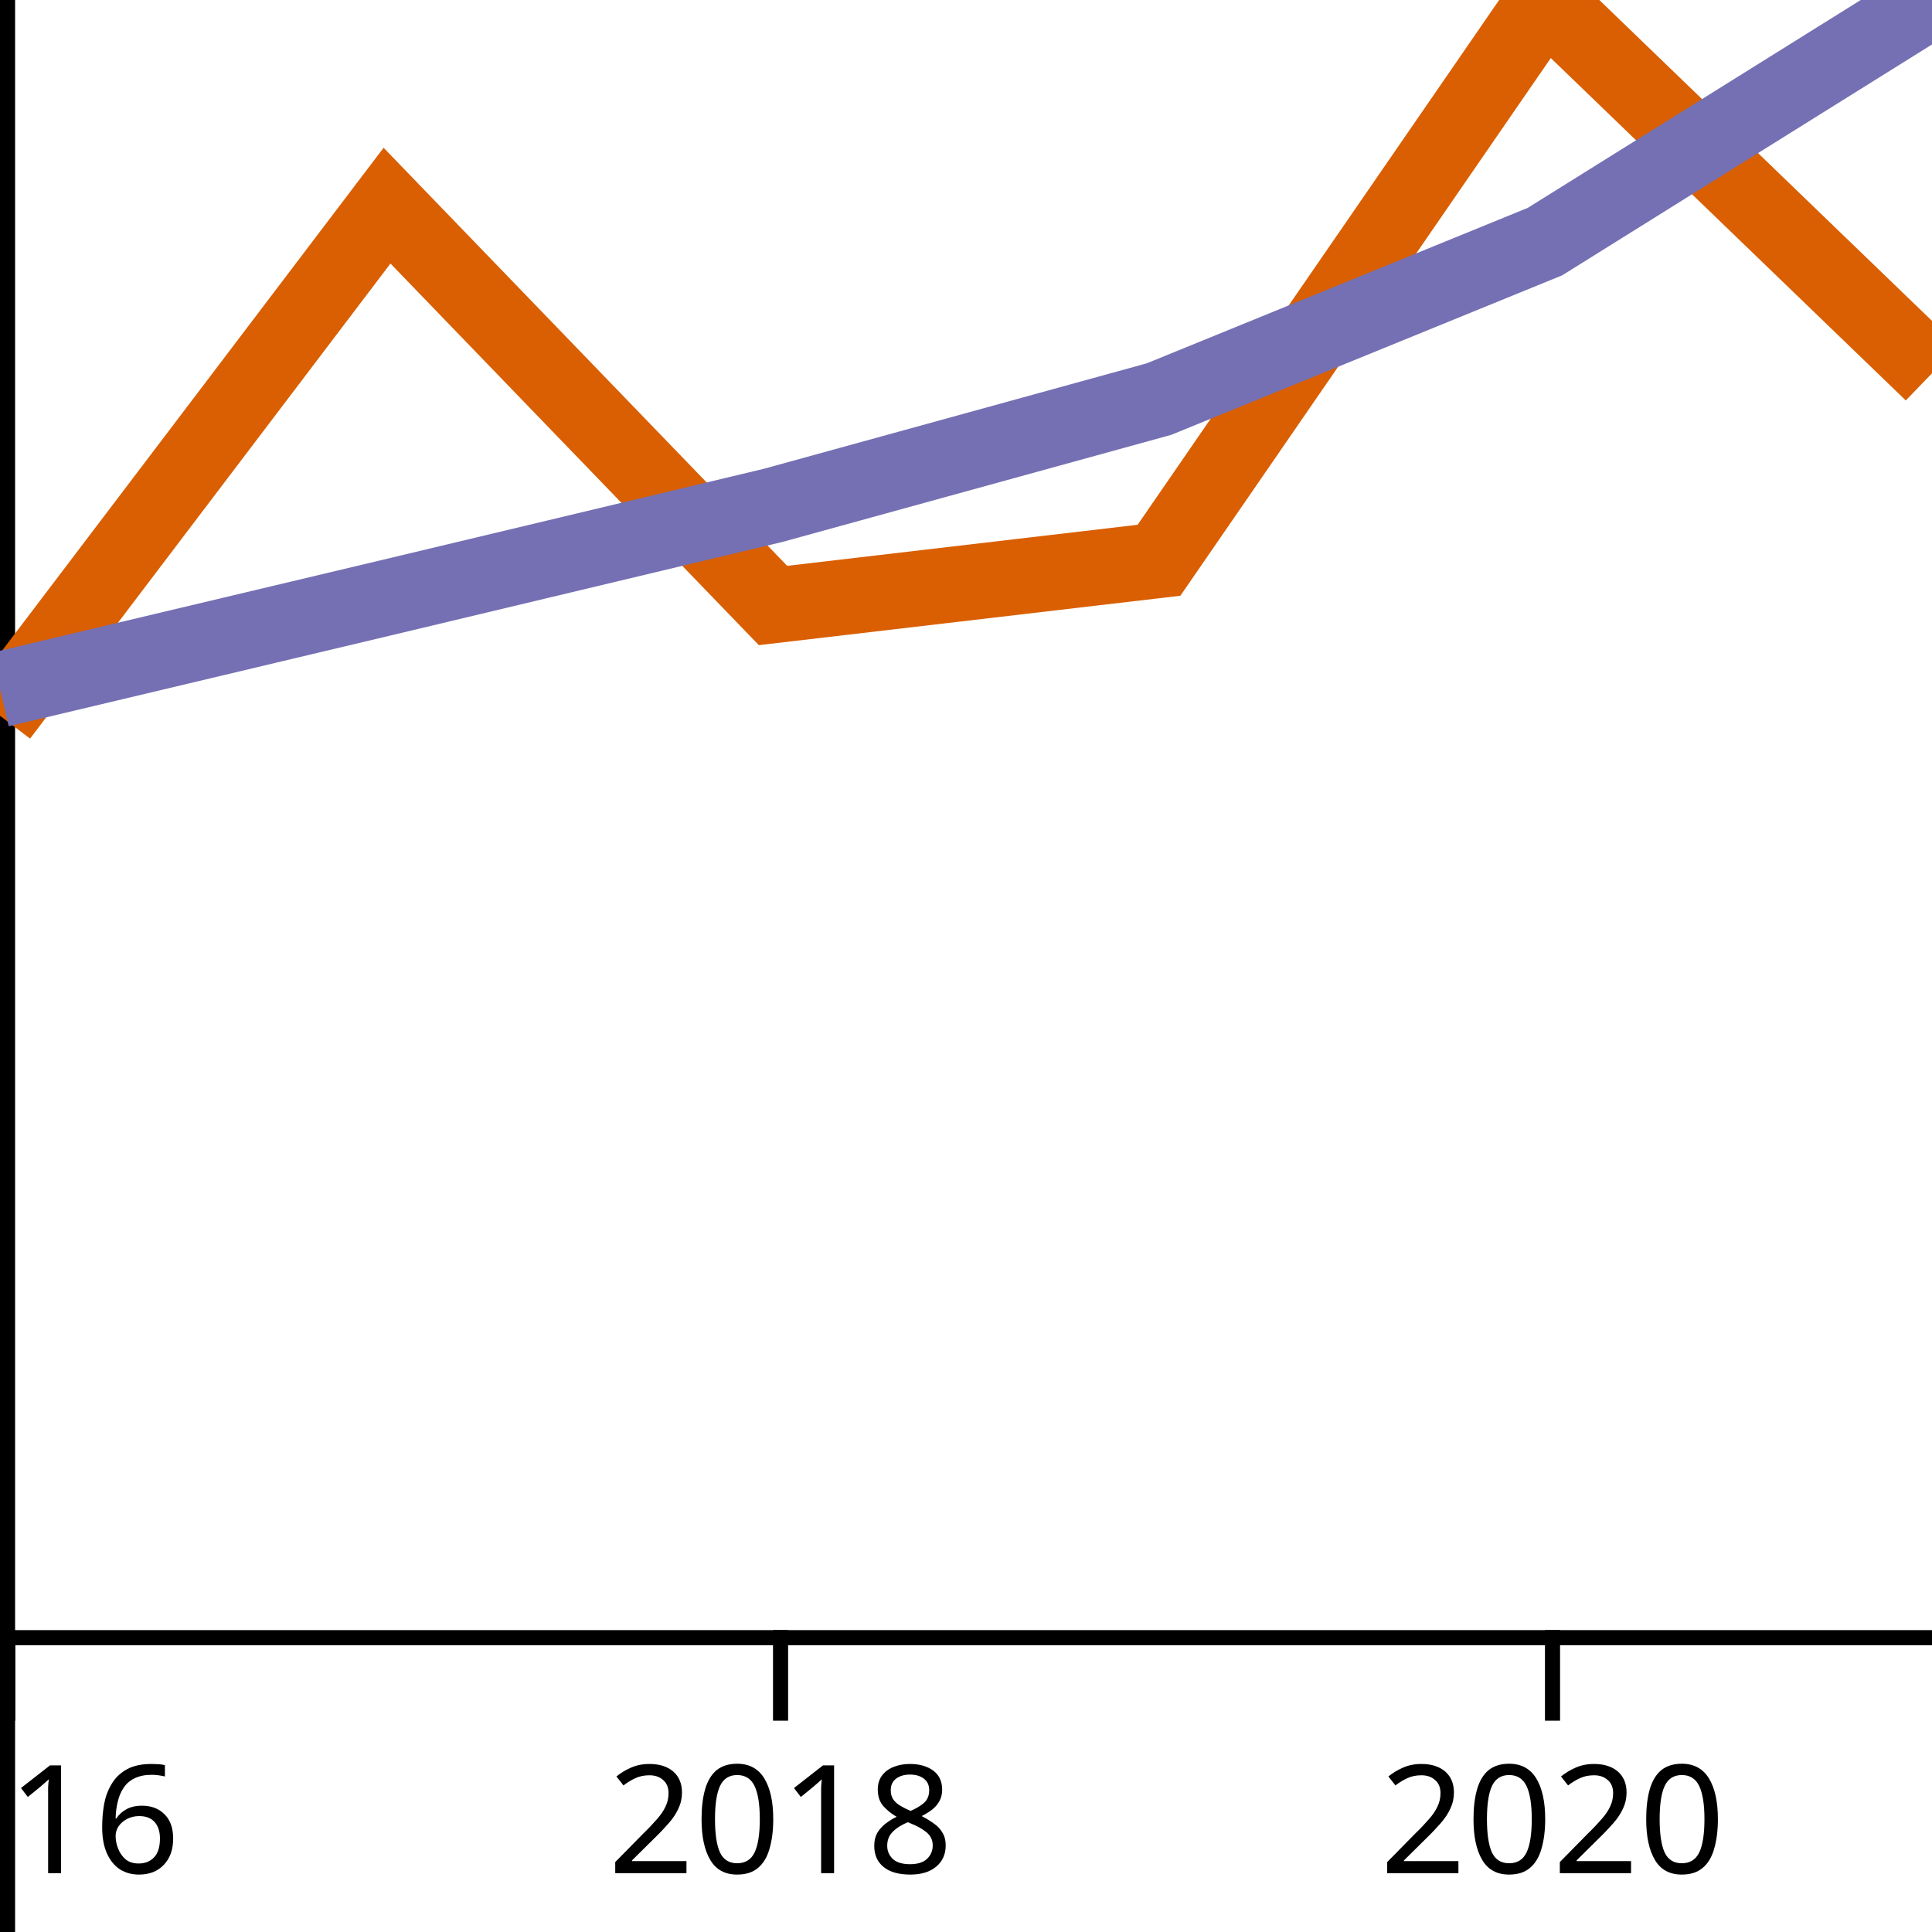
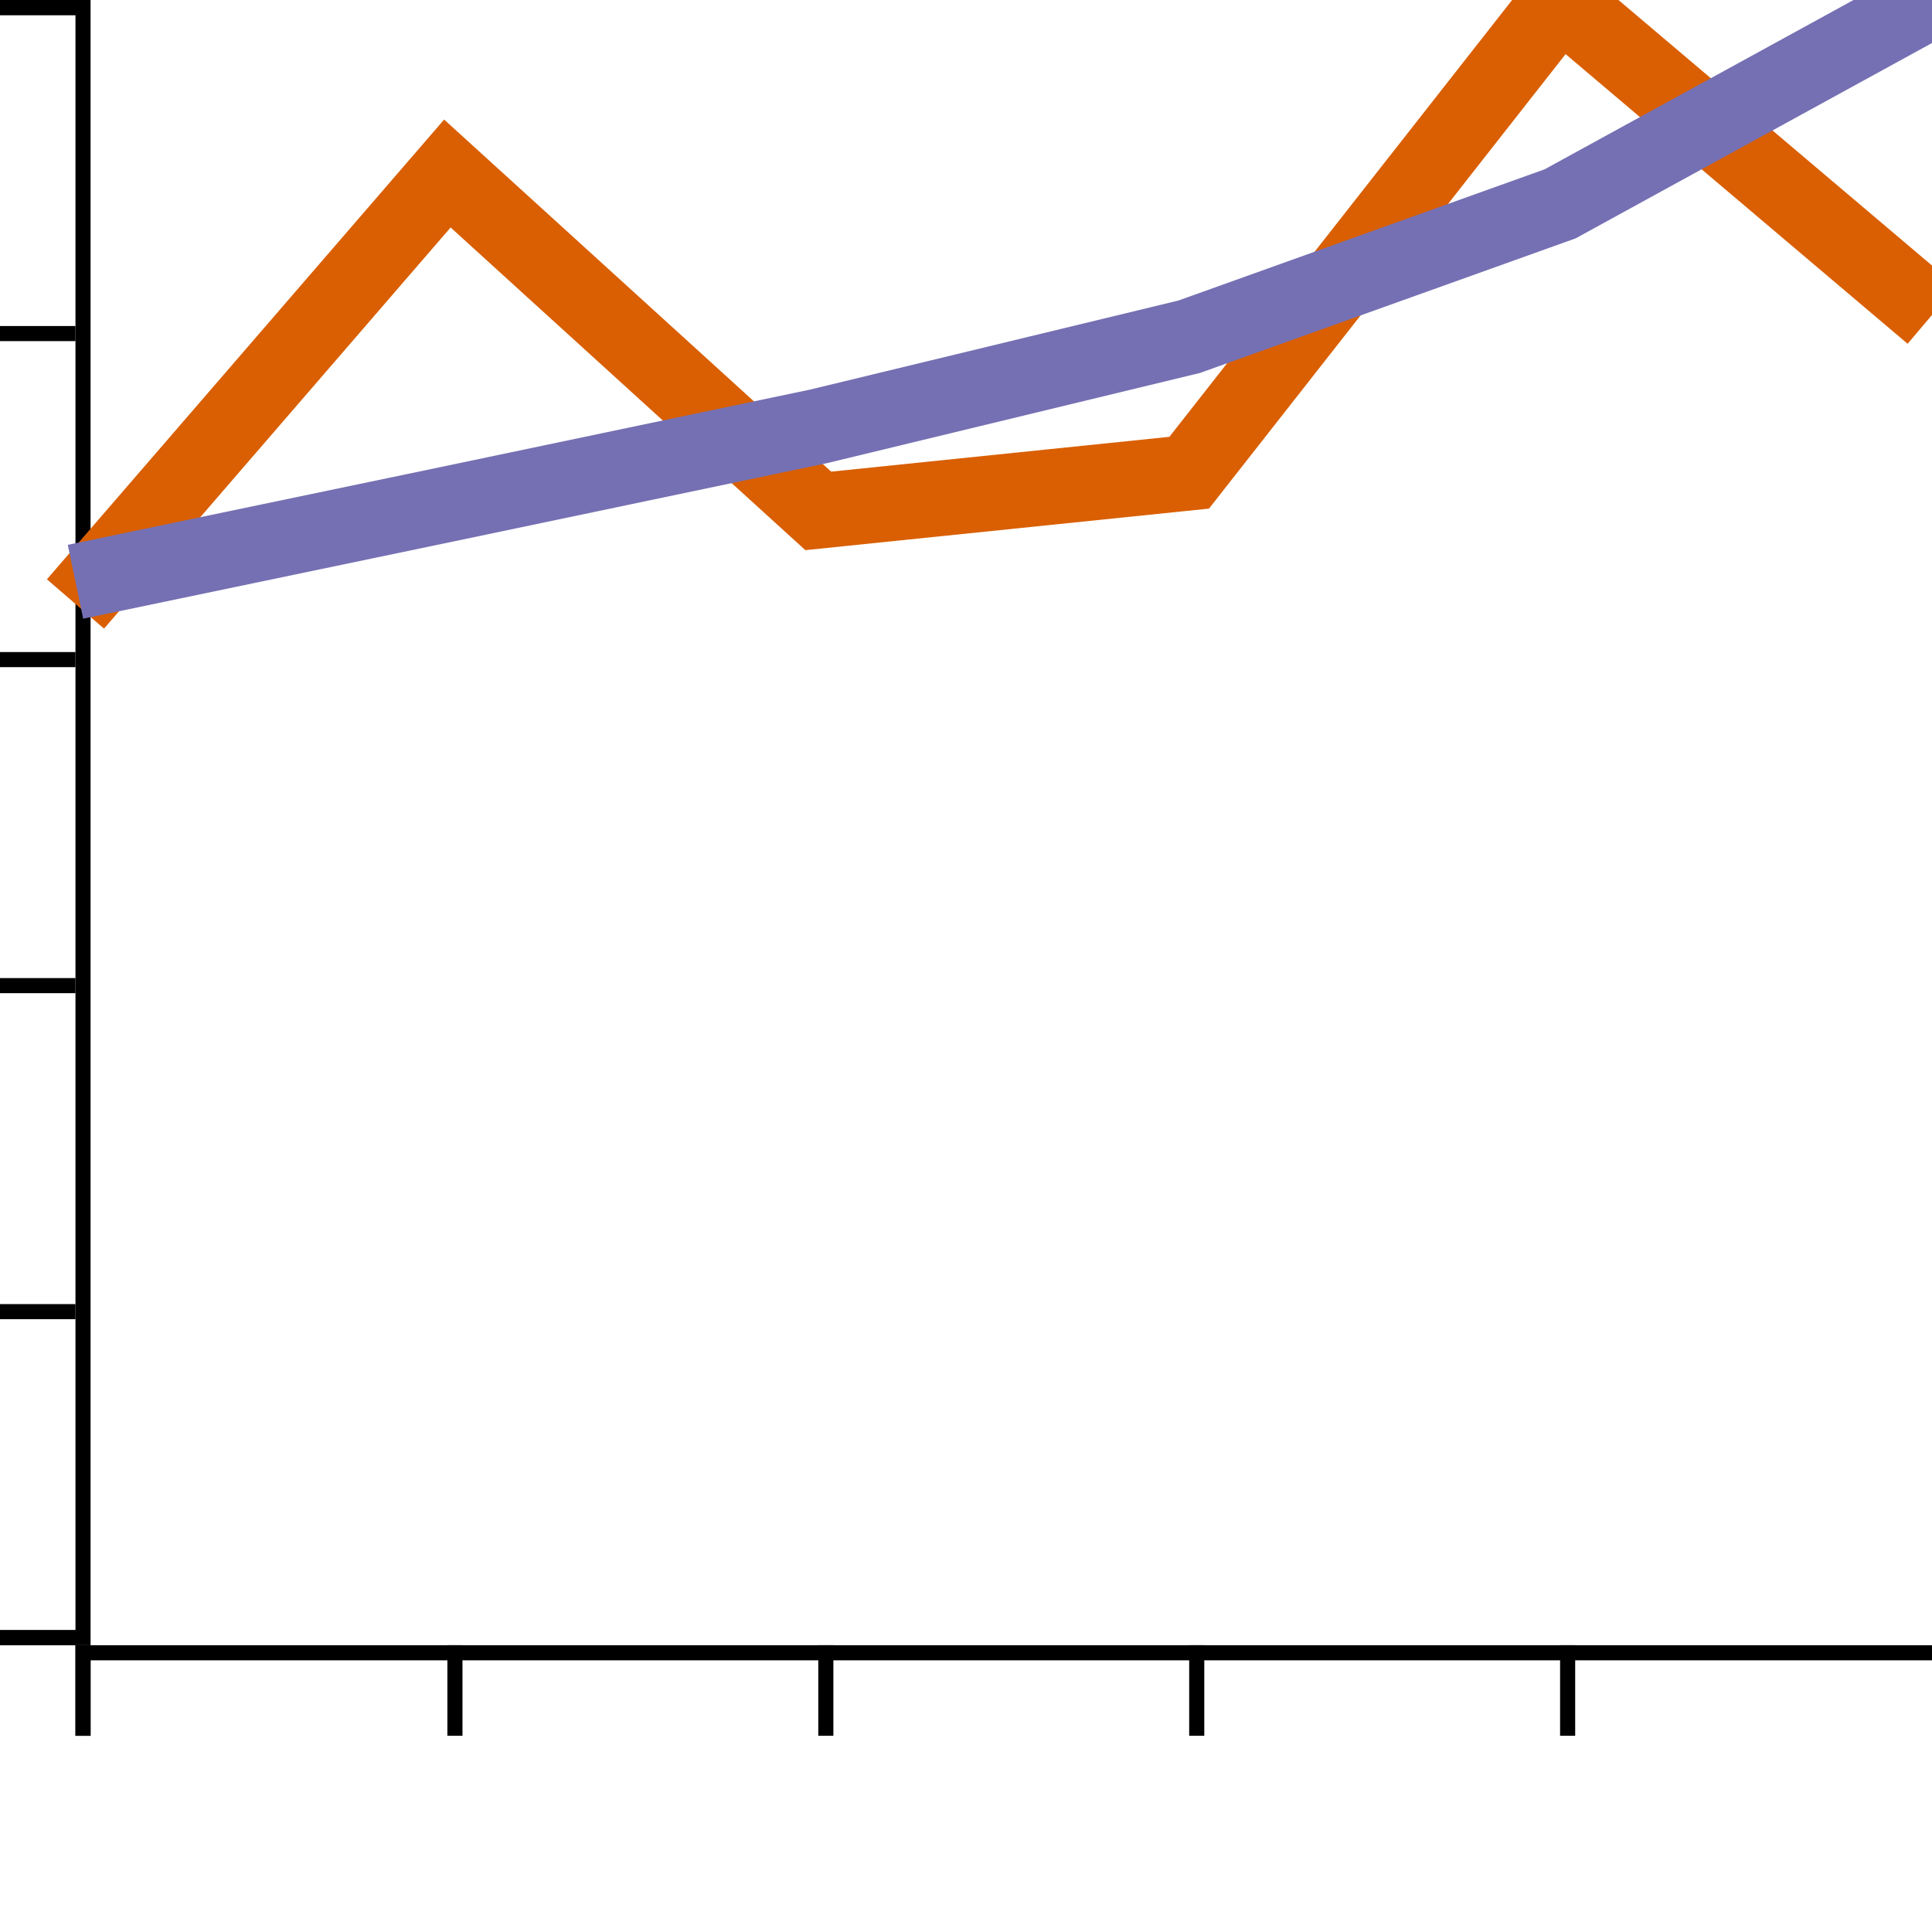
<svg xmlns="http://www.w3.org/2000/svg" xmlns:html="http://www.w3.org/1999/xhtml" width="128" height="128" version="1.1">
  <html:defs>
    <html:style type="text/css" />
  </html:defs>
-   <g transform="translate(0,0)">
-     <g transform="translate(0,108)" fill="none" font-size="10" font-family="sans-serif" text-anchor="middle">
-       <path class="domain" stroke="#000" d="M0.5,6V0.5H128.5V6" />
+   <g transform="translate(5,0)">
+     <g transform="translate(0,109)" fill="none" font-size="10" font-family="sans-serif" text-anchor="middle">
+       <path class="domain" stroke="#000" d="M0.5,6V0.5H123.5V6" />
      <g class="tick" opacity="1" transform="translate(0.5,0)">
        <line stroke="#000" y2="6" />
-         <text fill="#000" y="9" dy="0.71em">2016</text>
+         <text fill="#000" y="9" dy="0.71em" />
      </g>
-       <g class="tick" opacity="1" transform="translate(51.71401,0)">
+       <g class="tick" opacity="1" transform="translate(25.14039,0)">
        <line stroke="#000" y2="6" />
-         <text fill="#000" y="9" dy="0.71em">2018</text>
+         <text fill="#000" y="9" dy="0.71em" />
      </g>
-       <g class="tick" opacity="1" transform="translate(102.858,0)">
+       <g class="tick" opacity="1" transform="translate(49.71346,0)">
        <line stroke="#000" y2="6" />
-         <text fill="#000" y="9" dy="0.71em">2020</text>
+         <text fill="#000" y="9" dy="0.71em" />
+       </g>
+       <g class="tick" opacity="1" transform="translate(74.28654,0)">
+         <line stroke="#000" y2="6" />
+         <text fill="#000" y="9" dy="0.71em" />
+       </g>
+       <g class="tick" opacity="1" transform="translate(98.85961,0)">
+         <line stroke="#000" y2="6" />
+         <text fill="#000" y="9" dy="0.71em" />
+       </g>
+       <g class="tick" opacity="1" transform="translate(123.5,0)">
+         <line stroke="#000" y2="6" />
+         <text fill="#000" y="9" dy="0.71em" />
      </g>
    </g>
-     <g fill="none" font-size="10" font-family="sans-serif" text-anchor="end">
-       <path class="domain" stroke="#000" d="M-6,128.5H0.5V0.5H-6" />
-       <g class="tick" opacity="1" transform="translate(0,128.5)">
+     <g transform="translate(0,0)" fill="none" font-size="10" font-family="sans-serif" text-anchor="end">
+       <path class="domain" stroke="#000" d="M-6,108.5H0.5V0.5H-6" />
+       <g class="tick" opacity="1" transform="translate(0,108.5)">
        <line stroke="#000" x2="-6" />
-         <text fill="#000" x="-9" dy="0.32em">0.0</text>
+         <text fill="#000" x="-9" dy="0.32em" />
      </g>
-       <g class="tick" opacity="1" transform="translate(0,102.9)">
+       <g class="tick" opacity="1" transform="translate(0,86.9)">
        <line stroke="#000" x2="-6" />
-         <text fill="#000" x="-9" dy="0.32em">0.2</text>
+         <text fill="#000" x="-9" dy="0.32em" />
      </g>
-       <g class="tick" opacity="1" transform="translate(0,77.3)">
+       <g class="tick" opacity="1" transform="translate(0,65.3)">
        <line stroke="#000" x2="-6" />
-         <text fill="#000" x="-9" dy="0.32em">0.4</text>
+         <text fill="#000" x="-9" dy="0.32em" />
      </g>
-       <g class="tick" opacity="1" transform="translate(0,51.7)">
+       <g class="tick" opacity="1" transform="translate(0,43.7)">
        <line stroke="#000" x2="-6" />
-         <text fill="#000" x="-9" dy="0.32em">0.6</text>
+         <text fill="#000" x="-9" dy="0.32em" />
      </g>
-       <g class="tick" opacity="1" transform="translate(0,26.1)">
+       <g class="tick" opacity="1" transform="translate(0,22.1)">
        <line stroke="#000" x2="-6" />
-         <text fill="#000" x="-9" dy="0.32em">0.8</text>
+         <text fill="#000" x="-9" dy="0.32em" />
      </g>
      <g class="tick" opacity="1" transform="translate(0,0.5)">
        <line stroke="#000" x2="-6" />
-         <text fill="#000" x="-9" dy="0.32em">1.0</text>
+         <text fill="#000" x="-9" dy="0.32em" />
      </g>
    </g>
-     <path fill="none" stroke="#d95f02" stroke-width="5" d="M0,47.424L25.642,13.625L51.214,40.116L76.786,37.119L102.358,0L128,24.732" />
-     <path fill="none" stroke="#7570b3" stroke-width="5" d="M0,45.684L25.642,39.589L51.214,33.484L76.786,26.441L102.358,16.007L128,0" />
+     <path fill="none" stroke="#d95f02" stroke-width="5" d="M0,40.014L24.64,11.496L49.213,33.848L73.787,31.319L98.36,0L123,20.868" />
+     <path fill="none" stroke="#7570b3" stroke-width="5" d="M0,38.545L24.64,33.404L49.213,28.252L73.787,22.31L98.36,13.506L123,0" />
  </g>
</svg>
